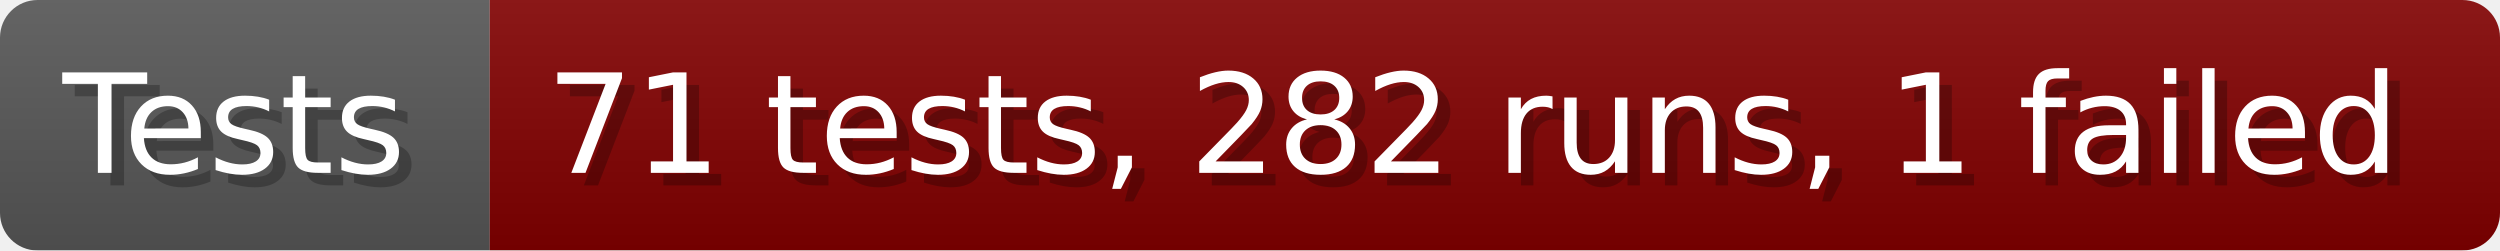
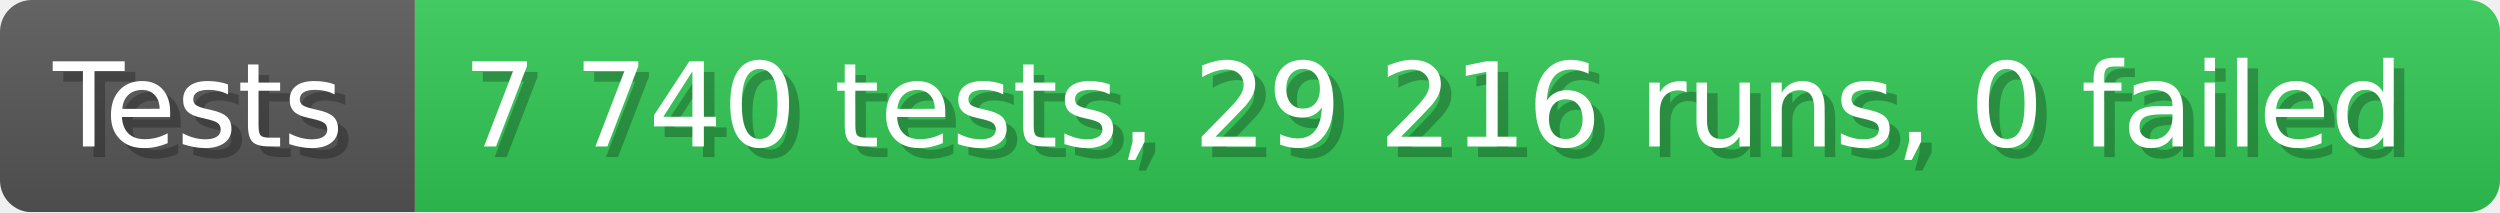
- <svg xmlns="http://www.w3.org/2000/svg" width="199.6" height="20" viewBox="0 0 1996 200" role="img" aria-label="Tests: 71 tests, 282 runs, 1 failed">
+ <svg xmlns="http://www.w3.org/2000/svg" width="235.6" height="20" viewBox="0 0 2356 200" role="img" aria-label="Tests: 7 740 tests, 29 216 runs, 0 failed">
  <linearGradient id="a" x2="0" y2="100%">
    <stop offset="0" stop-opacity=".1" stop-color="#EEE" />
    <stop offset="1" stop-opacity=".1" />
  </linearGradient>
  <mask id="m">
-     <rect width="1996" height="200" rx="30" fill="#FFF" />
+     <rect width="2356" height="200" rx="30" fill="#FFF" />
  </mask>
  <g mask="url(#m)">
    <rect width="391" height="200" fill="#555" />
-     <rect width="1605" height="200" fill="#800000" x="391" />
-     <rect width="1996" height="200" fill="url(#a)" />
+     <rect width="1965" height="200" fill="#31c653" x="391" />
+     <rect width="2356" height="200" fill="url(#a)" />
  </g>
  <g aria-hidden="true" fill="#fff" text-anchor="start" font-family="Verdana,DejaVu Sans,sans-serif" font-size="110">
    <text x="60" y="148" textLength="291" fill="#000" opacity="0.25">Tests</text>
    <text x="50" y="138" textLength="291">Tests</text>
-     <text x="446" y="148" textLength="1505" fill="#000" opacity="0.25">71 tests, 282 runs, 1 failed</text>
-     <text x="436" y="138" textLength="1505">71 tests, 282 runs, 1 failed</text>
+     <text x="446" y="148" textLength="1865" fill="#000" opacity="0.25">7 740 tests, 29 216 runs, 0 failed</text>
+     <text x="436" y="138" textLength="1865">7 740 tests, 29 216 runs, 0 failed</text>
  </g>
</svg>
